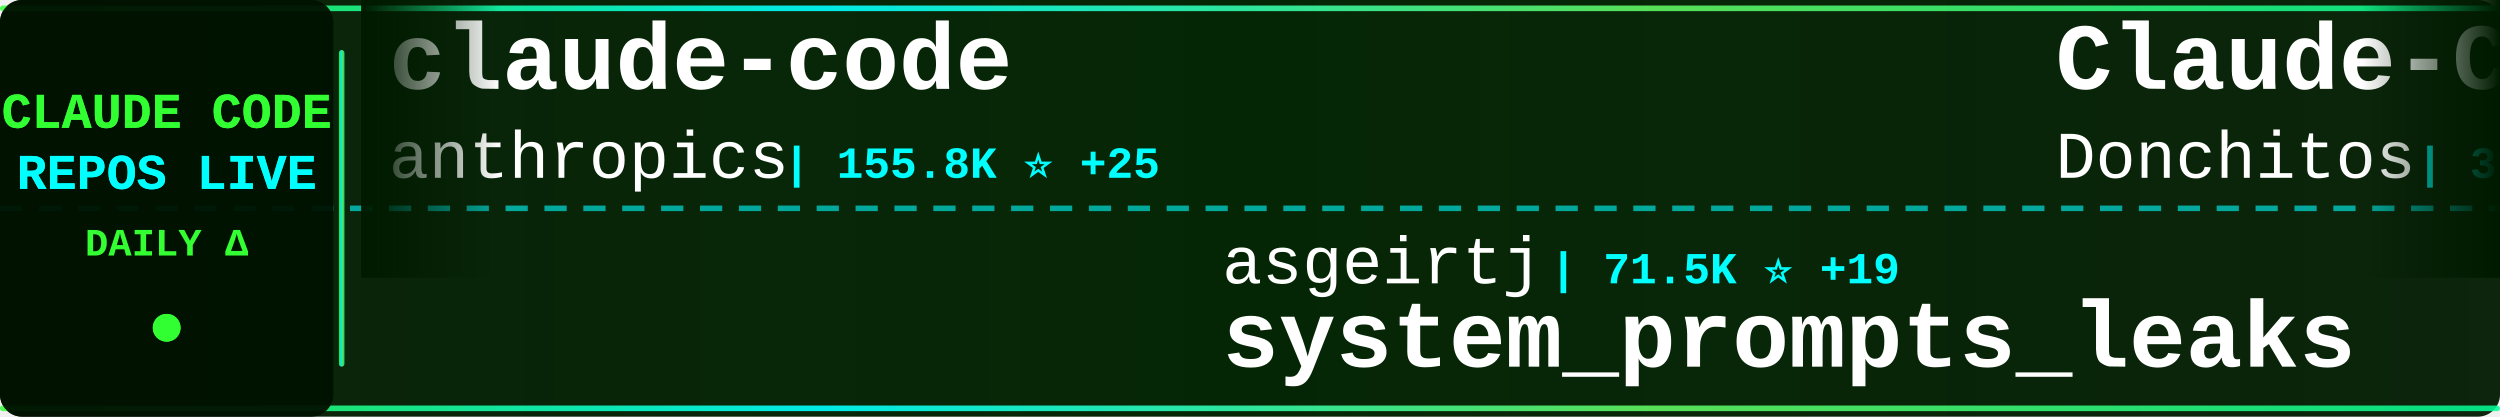
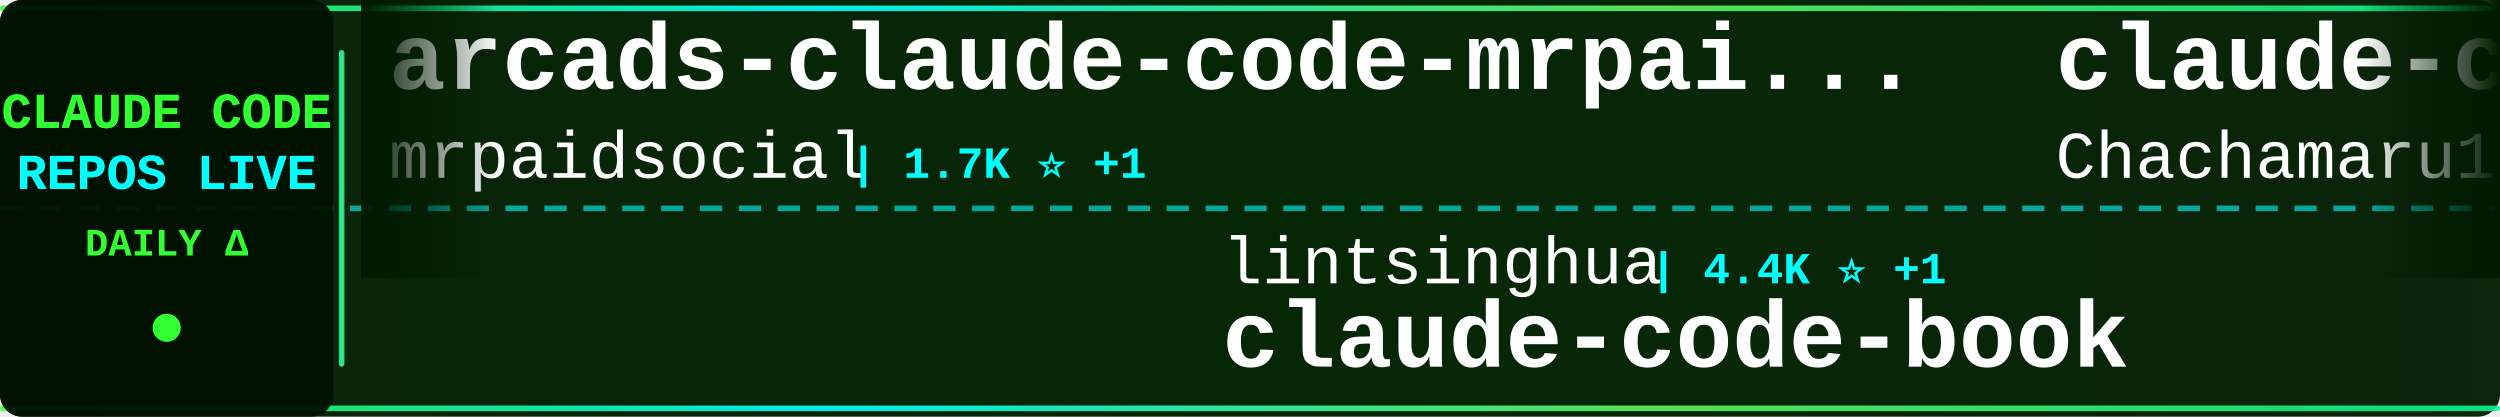
<svg xmlns="http://www.w3.org/2000/svg" width="900" height="150">
  <defs>
    <linearGradient id="tickerBg" x1="0%" y1="0%" x2="100%" y2="0%">
      <stop offset="0%" style="stop-color:#001a00;stop-opacity:0.95" />
      <stop offset="50%" style="stop-color:#002200;stop-opacity:0.98" />
      <stop offset="100%" style="stop-color:#001a00;stop-opacity:0.95" />
    </linearGradient>
    <linearGradient id="borderGrad" x1="0%" y1="0%" x2="100%" y2="0%">
      <stop offset="0%" style="stop-color:#33ff33;stop-opacity:0.85">
        <animate attributeName="stop-opacity" values="0.85;1;0.85" dur="2s" repeatCount="indefinite" />
      </stop>
      <stop offset="33%" style="stop-color:#00ffff;stop-opacity:0.9">
        <animate attributeName="stop-opacity" values="0.9;1;0.9" dur="2.2s" repeatCount="indefinite" />
      </stop>
      <stop offset="66%" style="stop-color:#66ff66;stop-opacity:0.85">
        <animate attributeName="stop-opacity" values="0.85;1;0.85" dur="1.8s" repeatCount="indefinite" />
      </stop>
      <stop offset="100%" style="stop-color:#00ff99;stop-opacity:0.85">
        <animate attributeName="stop-opacity" values="0.85;1;0.85" dur="2s" repeatCount="indefinite" />
      </stop>
    </linearGradient>
    <filter id="textGlow">
      <feGaussianBlur stdDeviation="0.1" result="coloredBlur" />
      <feMerge>
        <feMergeNode in="coloredBlur" />
        <feMergeNode in="SourceGraphic" />
      </feMerge>
    </filter>
    <filter id="metricGlow">
      <feGaussianBlur stdDeviation="0.2" result="coloredBlur" />
      <feMerge>
        <feMergeNode in="coloredBlur" />
        <feMergeNode in="SourceGraphic" />
      </feMerge>
    </filter>
    <linearGradient id="leftFade" x1="0%" y1="0%" x2="100%" y2="0%">
      <stop offset="0%" style="stop-color:#001a00;stop-opacity:1" />
      <stop offset="100%" style="stop-color:#001a00;stop-opacity:0" />
    </linearGradient>
    <linearGradient id="rightFade" x1="0%" y1="0%" x2="100%" y2="0%">
      <stop offset="0%" style="stop-color:#001a00;stop-opacity:0" />
      <stop offset="100%" style="stop-color:#001a00;stop-opacity:1" />
    </linearGradient>
  </defs>
  <rect width="900" height="150" fill="url(#tickerBg)" rx="8" />
  <rect x="0" y="2" width="900" height="2" fill="url(#borderGrad)" rx="1" />
  <rect x="0" y="146" width="900" height="2" fill="url(#borderGrad)" rx="1" />
  <line x1="0" y1="75" x2="900" y2="75" stroke="#00ffff" stroke-width="2" stroke-dasharray="8 6" opacity="0.6" />
  <rect x="0" y="0" width="120" height="150" fill="#001100" opacity="0.95" rx="8" />
  <text x="60" y="46" font-family="'Courier New', monospace" font-size="18" font-weight="bold" fill="#33ff33" text-anchor="middle" filter="url(#textGlow)">
    CLAUDE CODE
  </text>
  <text x="60" y="68" font-family="'Courier New', monospace" font-size="18" font-weight="bold" fill="#00ffff" text-anchor="middle" filter="url(#textGlow)">
    REPOS LIVE
  </text>
  <text x="60" y="92" font-family="'Courier New', monospace" font-size="14" font-weight="bold" fill="#33ff33" text-anchor="middle">
    DAILY Δ
  </text>
  <circle cx="60" cy="118" r="5" fill="#33ff33" filter="url(#metricGlow)">
    <animate attributeName="r" values="4;6;4" dur="1.5s" repeatCount="indefinite" />
    <animate attributeName="opacity" values="0.6;1;0.6" dur="1.5s" repeatCount="indefinite" />
  </circle>
  <rect x="122" y="18" width="2" height="114" fill="url(#borderGrad)" rx="1" />
  <clipPath id="tickerClip">
    <rect x="130" y="0" width="770" height="150" />
  </clipPath>
  <g clip-path="url(#tickerClip)">
    <g id="tickerItems">
      <animateTransform attributeName="transform" attributeType="XML" type="translate" from="0 0" to="-3000 0" dur="54s" repeatCount="indefinite" />
      <g transform="translate(0, 0)">
-         <text x="140" y="32" font-family="'Courier New', monospace" font-size="34" font-weight="bold" fill="#ffffff">claude-code</text>
-         <text x="140" y="64" font-family="'Courier New', monospace" font-size="24" font-weight="normal" fill="#ffffff" opacity="1.0">anthropics</text>
-         <text x="282" y="64" font-family="'Courier New', monospace" font-size="16" font-weight="bold" fill="#00ffff"> | 155.8K ⭐ +25</text>
+         <text x="140" y="32" font-family="'Courier New', monospace" font-size="34" font-weight="bold" fill="#ffffff">arcads-claude-code-mrpai...</text>
+         <text x="140" y="64" font-family="'Courier New', monospace" font-size="24" font-weight="normal" fill="#ffffff" opacity="1.0">mrpaidsocial</text>
+         <text x="306" y="64" font-family="'Courier New', monospace" font-size="16" font-weight="bold" fill="#00ffff"> | 1.7K ⭐ +1</text>
      </g>
      <g transform="translate(300, 0)">
-         <text x="140" y="102" font-family="'Courier New', monospace" font-size="24" font-weight="normal" fill="#ffffff" opacity="1.0">asgeirtj</text>
-         <text x="258" y="102" font-family="'Courier New', monospace" font-size="16" font-weight="bold" fill="#00ffff"> | 71.5K ⭐ +19</text>
-         <text x="140" y="132" font-family="'Courier New', monospace" font-size="34" font-weight="bold" fill="#ffffff">system_prompts_leaks</text>
+         <text x="140" y="102" font-family="'Courier New', monospace" font-size="24" font-weight="normal" fill="#ffffff" opacity="1.0">lintsinghua</text>
+         <text x="294" y="102" font-family="'Courier New', monospace" font-size="16" font-weight="bold" fill="#00ffff"> | 4.4K ⭐ +1</text>
+         <text x="140" y="132" font-family="'Courier New', monospace" font-size="34" font-weight="bold" fill="#ffffff">claude-code-book</text>
      </g>
      <g transform="translate(600, 0)">
-         <text x="140" y="32" font-family="'Courier New', monospace" font-size="34" font-weight="bold" fill="#ffffff">Claude-Code-Game-Studios</text>
-         <text x="140" y="64" font-family="'Courier New', monospace" font-size="24" font-weight="normal" fill="#ffffff" opacity="1.0">Donchitos</text>
-         <text x="270" y="64" font-family="'Courier New', monospace" font-size="16" font-weight="bold" fill="#00ffff"> | 39.6K ⭐ +63</text>
+         <text x="140" y="32" font-family="'Courier New', monospace" font-size="34" font-weight="bold" fill="#ffffff">claude-code-harness</text>
+         <text x="140" y="64" font-family="'Courier New', monospace" font-size="24" font-weight="normal" fill="#ffffff" opacity="1.0">Chachamaru127</text>
+         <text x="318" y="64" font-family="'Courier New', monospace" font-size="16" font-weight="bold" fill="#00ffff"> | 3.2K ⭐</text>
      </g>
      <g transform="translate(900, 0)">
-         <text x="140" y="102" font-family="'Courier New', monospace" font-size="24" font-weight="normal" fill="#ffffff" opacity="1.0">1rgs</text>
-         <text x="210" y="102" font-family="'Courier New', monospace" font-size="16" font-weight="bold" fill="#00ffff"> | 3.8K ⭐</text>
-         <text x="140" y="132" font-family="'Courier New', monospace" font-size="34" font-weight="bold" fill="#ffffff">claude-code-proxy</text>
+         <text x="140" y="102" font-family="'Courier New', monospace" font-size="24" font-weight="normal" fill="#ffffff" opacity="1.0">overwirehq</text>
+         <text x="282" y="102" font-family="'Courier New', monospace" font-size="16" font-weight="bold" fill="#00ffff"> | 2.8K ⭐</text>
+         <text x="140" y="132" font-family="'Courier New', monospace" font-size="34" font-weight="bold" fill="#ffffff">claude-code-telegram</text>
      </g>
      <g transform="translate(1200, 0)">
-         <text x="140" y="32" font-family="'Courier New', monospace" font-size="34" font-weight="bold" fill="#ffffff">claude-code-telegram</text>
-         <text x="140" y="64" font-family="'Courier New', monospace" font-size="24" font-weight="normal" fill="#ffffff" opacity="1.0">overwirehq</text>
-         <text x="282" y="64" font-family="'Courier New', monospace" font-size="16" font-weight="bold" fill="#00ffff"> | 2.8K ⭐</text>
+         <text x="140" y="32" font-family="'Courier New', monospace" font-size="34" font-weight="bold" fill="#ffffff">Claude-Code</text>
+         <text x="140" y="64" font-family="'Courier New', monospace" font-size="24" font-weight="normal" fill="#ffffff" opacity="1.0">pengchengneo</text>
+         <text x="306" y="64" font-family="'Courier New', monospace" font-size="16" font-weight="bold" fill="#00ffff"> | 1.8K ⭐ +1</text>
      </g>
      <g transform="translate(1500, 0)">
-         <text x="140" y="102" font-family="'Courier New', monospace" font-size="24" font-weight="normal" fill="#ffffff" opacity="1.0">wesammustafa</text>
-         <text x="306" y="102" font-family="'Courier New', monospace" font-size="16" font-weight="bold" fill="#00ffff"> | 3.7K ⭐ +1</text>
-         <text x="140" y="132" font-family="'Courier New', monospace" font-size="34" font-weight="bold" fill="#ffffff">Claude-Code-Quest</text>
+         <text x="140" y="102" font-family="'Courier New', monospace" font-size="24" font-weight="normal" fill="#ffffff" opacity="1.0">VoltAgent</text>
+         <text x="270" y="102" font-family="'Courier New', monospace" font-size="16" font-weight="bold" fill="#00ffff"> | 26.6K ⭐ +10</text>
+         <text x="140" y="132" font-family="'Courier New', monospace" font-size="34" font-weight="bold" fill="#ffffff">awesome-claude-code-suba...</text>
      </g>
      <g transform="translate(1800, 0)">
-         <text x="140" y="32" font-family="'Courier New', monospace" font-size="34" font-weight="bold" fill="#ffffff">claude_code_src</text>
-         <text x="140" y="64" font-family="'Courier New', monospace" font-size="24" font-weight="normal" fill="#ffffff" opacity="1.0">ponponon</text>
-         <text x="258" y="64" font-family="'Courier New', monospace" font-size="16" font-weight="bold" fill="#00ffff"> | 2.3K ⭐</text>
+         <text x="140" y="32" font-family="'Courier New', monospace" font-size="34" font-weight="bold" fill="#ffffff">claude-code-base-action</text>
+         <text x="140" y="64" font-family="'Courier New', monospace" font-size="24" font-weight="normal" fill="#ffffff" opacity="1.0">anthropics</text>
+         <text x="282" y="64" font-family="'Courier New', monospace" font-size="16" font-weight="bold" fill="#00ffff"> | 1.1K ⭐ +2</text>
      </g>
      <g transform="translate(2100, 0)">
-         <text x="140" y="102" font-family="'Courier New', monospace" font-size="24" font-weight="normal" fill="#ffffff" opacity="1.0">ding113</text>
-         <text x="246" y="102" font-family="'Courier New', monospace" font-size="16" font-weight="bold" fill="#00ffff"> | 3.4K ⭐ +1</text>
-         <text x="140" y="132" font-family="'Courier New', monospace" font-size="34" font-weight="bold" fill="#ffffff">claude-code-hub</text>
+         <text x="140" y="102" font-family="'Courier New', monospace" font-size="24" font-weight="normal" fill="#ffffff" opacity="1.0">ochamber</text>
+         <text x="258" y="102" font-family="'Courier New', monospace" font-size="16" font-weight="bold" fill="#00ffff"> | 8 ⭐</text>
+         <text x="140" y="132" font-family="'Courier New', monospace" font-size="34" font-weight="bold" fill="#ffffff">claude-code</text>
      </g>
      <g transform="translate(2400, 0)">
-         <text x="140" y="32" font-family="'Courier New', monospace" font-size="34" font-weight="bold" fill="#ffffff">claude-code</text>
-         <text x="140" y="64" font-family="'Courier New', monospace" font-size="24" font-weight="normal" fill="#ffffff" opacity="1.0">lowcortisolprogrammer</text>
-         <text x="414" y="64" font-family="'Courier New', monospace" font-size="16" font-weight="bold" fill="#00ffff"> | 170 ⭐</text>
+         <text x="140" y="32" font-family="'Courier New', monospace" font-size="34" font-weight="bold" fill="#ffffff">claude-code-tips</text>
+         <text x="140" y="64" font-family="'Courier New', monospace" font-size="24" font-weight="normal" fill="#ffffff" opacity="1.0">ykdojo</text>
+         <text x="234" y="64" font-family="'Courier New', monospace" font-size="16" font-weight="bold" fill="#00ffff"> | 10.3K ⭐ +2</text>
      </g>
      <g transform="translate(2700, 0)">
-         <text x="140" y="102" font-family="'Courier New', monospace" font-size="24" font-weight="normal" fill="#ffffff" opacity="1.0">wanshuiyin</text>
-         <text x="282" y="102" font-family="'Courier New', monospace" font-size="16" font-weight="bold" fill="#00ffff"> | 19.3K ⭐ +14</text>
-         <text x="140" y="132" font-family="'Courier New', monospace" font-size="34" font-weight="bold" fill="#ffffff">Auto-claude-code-researc...</text>
+         <text x="140" y="102" font-family="'Courier New', monospace" font-size="24" font-weight="normal" fill="#ffffff" opacity="1.0">SeemSeam</text>
+         <text x="258" y="102" font-family="'Courier New', monospace" font-size="16" font-weight="bold" fill="#00ffff"> | 3.6K ⭐ +2</text>
+         <text x="140" y="132" font-family="'Courier New', monospace" font-size="34" font-weight="bold" fill="#ffffff">claude_codex_bridge</text>
      </g>
      <g transform="translate(3000, 0)">
-         <text x="140" y="32" font-family="'Courier New', monospace" font-size="34" font-weight="bold" fill="#ffffff">claude-code</text>
-         <text x="140" y="64" font-family="'Courier New', monospace" font-size="24" font-weight="normal" fill="#ffffff" opacity="1.0">anthropics</text>
-         <text x="282" y="64" font-family="'Courier New', monospace" font-size="16" font-weight="bold" fill="#00ffff"> | 155.8K ⭐ +25</text>
+         <text x="140" y="32" font-family="'Courier New', monospace" font-size="34" font-weight="bold" fill="#ffffff">arcads-claude-code-mrpai...</text>
+         <text x="140" y="64" font-family="'Courier New', monospace" font-size="24" font-weight="normal" fill="#ffffff" opacity="1.0">mrpaidsocial</text>
+         <text x="306" y="64" font-family="'Courier New', monospace" font-size="16" font-weight="bold" fill="#00ffff"> | 1.7K ⭐ +1</text>
      </g>
      <g transform="translate(3300, 0)">
-         <text x="140" y="102" font-family="'Courier New', monospace" font-size="24" font-weight="normal" fill="#ffffff" opacity="1.0">asgeirtj</text>
-         <text x="258" y="102" font-family="'Courier New', monospace" font-size="16" font-weight="bold" fill="#00ffff"> | 71.5K ⭐ +19</text>
-         <text x="140" y="132" font-family="'Courier New', monospace" font-size="34" font-weight="bold" fill="#ffffff">system_prompts_leaks</text>
+         <text x="140" y="102" font-family="'Courier New', monospace" font-size="24" font-weight="normal" fill="#ffffff" opacity="1.0">lintsinghua</text>
+         <text x="294" y="102" font-family="'Courier New', monospace" font-size="16" font-weight="bold" fill="#00ffff"> | 4.4K ⭐ +1</text>
+         <text x="140" y="132" font-family="'Courier New', monospace" font-size="34" font-weight="bold" fill="#ffffff">claude-code-book</text>
      </g>
      <g transform="translate(3600, 0)">
-         <text x="140" y="32" font-family="'Courier New', monospace" font-size="34" font-weight="bold" fill="#ffffff">Claude-Code-Game-Studios</text>
-         <text x="140" y="64" font-family="'Courier New', monospace" font-size="24" font-weight="normal" fill="#ffffff" opacity="1.0">Donchitos</text>
-         <text x="270" y="64" font-family="'Courier New', monospace" font-size="16" font-weight="bold" fill="#00ffff"> | 39.6K ⭐ +63</text>
+         <text x="140" y="32" font-family="'Courier New', monospace" font-size="34" font-weight="bold" fill="#ffffff">claude-code-harness</text>
+         <text x="140" y="64" font-family="'Courier New', monospace" font-size="24" font-weight="normal" fill="#ffffff" opacity="1.0">Chachamaru127</text>
+         <text x="318" y="64" font-family="'Courier New', monospace" font-size="16" font-weight="bold" fill="#00ffff"> | 3.2K ⭐</text>
      </g>
      <g transform="translate(3900, 0)">
-         <text x="140" y="102" font-family="'Courier New', monospace" font-size="24" font-weight="normal" fill="#ffffff" opacity="1.0">1rgs</text>
-         <text x="210" y="102" font-family="'Courier New', monospace" font-size="16" font-weight="bold" fill="#00ffff"> | 3.8K ⭐</text>
-         <text x="140" y="132" font-family="'Courier New', monospace" font-size="34" font-weight="bold" fill="#ffffff">claude-code-proxy</text>
+         <text x="140" y="102" font-family="'Courier New', monospace" font-size="24" font-weight="normal" fill="#ffffff" opacity="1.0">overwirehq</text>
+         <text x="282" y="102" font-family="'Courier New', monospace" font-size="16" font-weight="bold" fill="#00ffff"> | 2.8K ⭐</text>
+         <text x="140" y="132" font-family="'Courier New', monospace" font-size="34" font-weight="bold" fill="#ffffff">claude-code-telegram</text>
      </g>
    </g>
  </g>
  <rect x="130" y="0" width="50" height="100" fill="url(#leftFade)" />
  <rect x="850" y="0" width="50" height="100" fill="url(#rightFade)" />
</svg>
